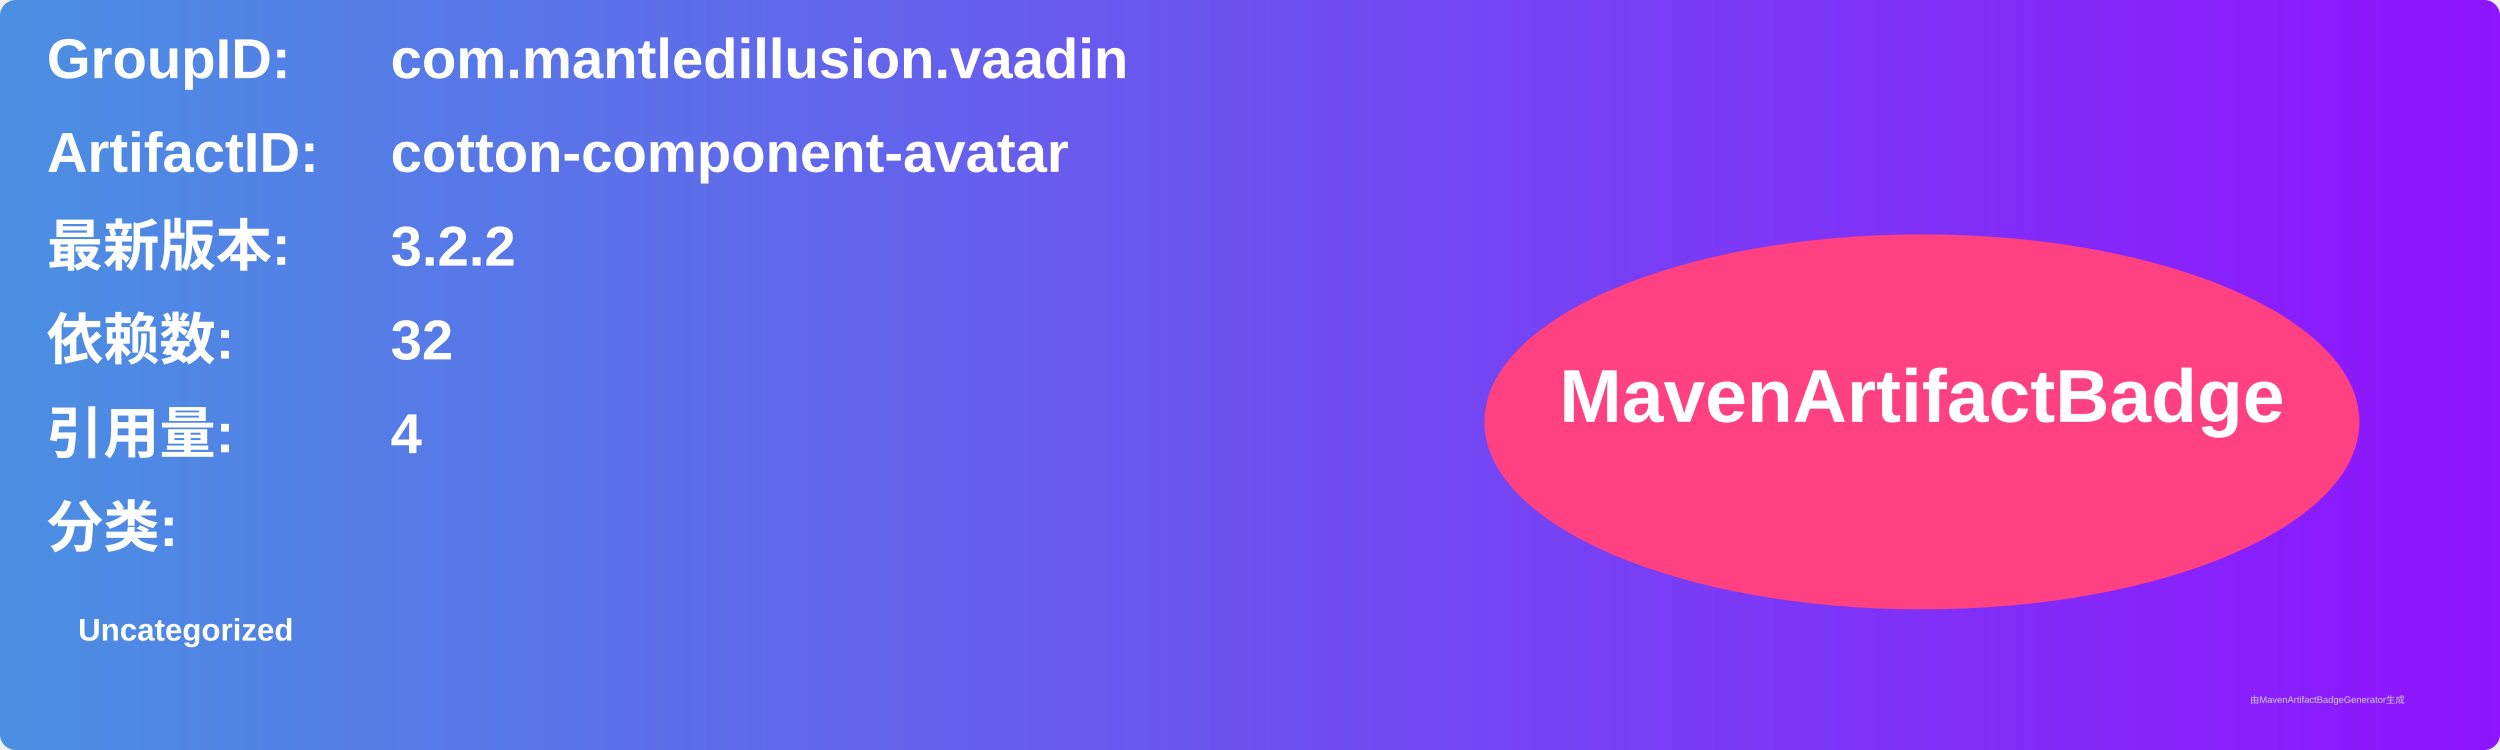
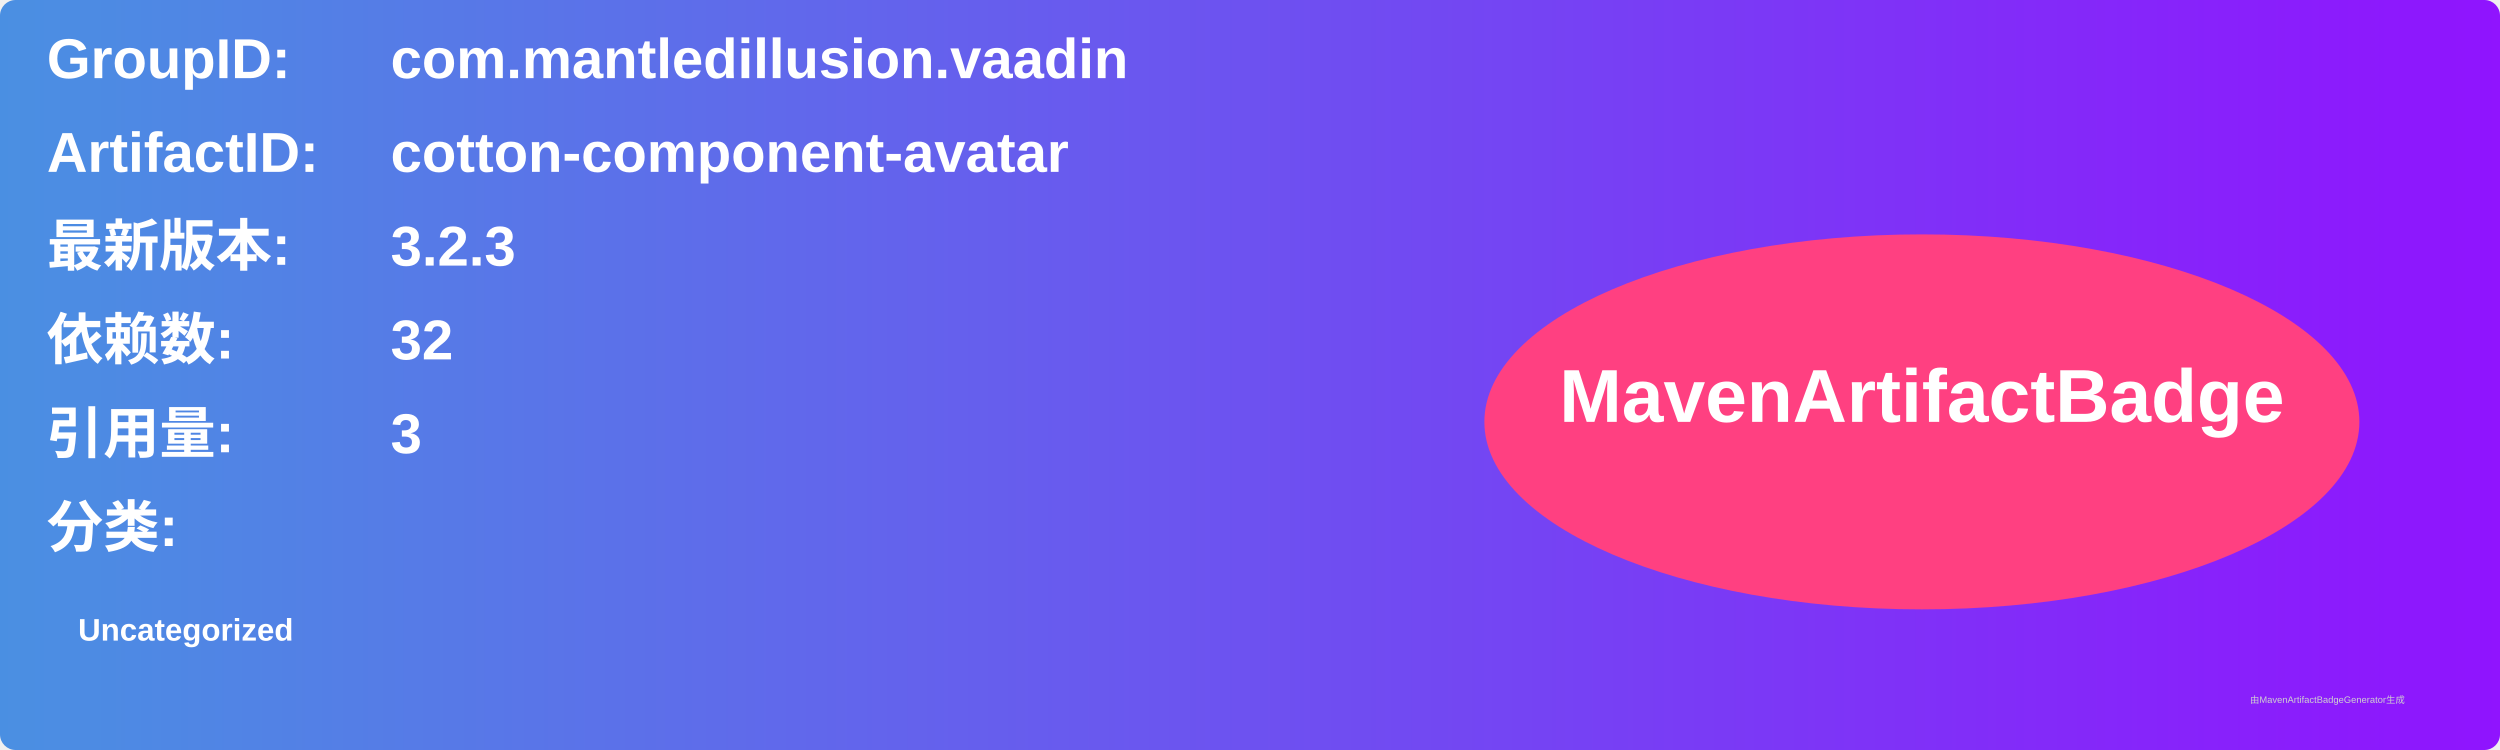
<svg xmlns="http://www.w3.org/2000/svg" width="800" height="240" viewBox="0 0 800 240">
  <linearGradient id="grad" x1="0%" y1="0%" x2="100%" y2="0%">
    <stop offset="0%" stop-color="#4a90e2" />
    <stop offset="100%" stop-color="#9013fe" />
  </linearGradient>
  <rect width="100%" height="100%" rx="5" ry="5" fill="url(#grad)" />
  <g transform="translate(15, 15)">
    <text x="0" y="10" font-family="Arial" font-size="18" fill="white" font-weight="bold" width="260">GroupID:</text>
    <text x="110" y="10" font-family="Arial" font-size="18" fill="white" font-weight="bold" width="460">com.mantledillusion.vaadin</text>
    <text x="0" y="40" font-family="Arial" font-size="18" fill="white" font-weight="bold" width="260">ArtifactID:</text>
    <text x="110" y="40" font-family="Arial" font-size="18" fill="white" font-weight="bold" width="460">cotton-component-avatar</text>
    <text x="0" y="70" font-family="Arial" font-size="18" fill="white" font-weight="bold">最新版本:</text>
    <text x="110" y="70" font-family="Arial" font-size="18" fill="white" font-weight="bold">
-       <tspan font-weight="bold">3.2.2</tspan>
+       <tspan font-weight="bold">3.2.3</tspan>
    </text>
    <text x="0" y="100" font-family="Arial" font-size="18" fill="white" font-weight="bold">依赖数: </text>
    <text x="110" y="100" font-family="Arial" font-size="18" fill="white">
      <tspan font-weight="bold">32</tspan>
    </text>
    <text x="0" y="130" font-family="Arial" font-size="18" fill="white" font-weight="bold">引用量: </text>
    <text x="110" y="130" font-family="Arial" font-size="18" fill="white">
-       <tspan font-weight="bold">4</tspan>
+       <tspan font-weight="bold">3</tspan>
    </text>
    <text x="0" y="160" font-family="Arial" font-size="18" fill="white" font-weight="bold">分类:</text>
    <text x="10" y="190" font-family="Arial" font-size="10" fill="white">
      <tspan font-weight="bold">Uncategorized</tspan>
    </text>
    <ellipse cx="600" cy="120" rx="140" ry="60" fill="#ff4081" />
    <text x="600" y="120" text-anchor="middle" font-family="Arial" font-size="24" fill="white" font-weight="bold">MavenArtifactBadge</text>
  </g>
  <text x="720" y="225" font-family="Arial" font-size="3" fill="#d0d0d0">由MavenArtifactBadgeGenerator生成</text>
</svg>
